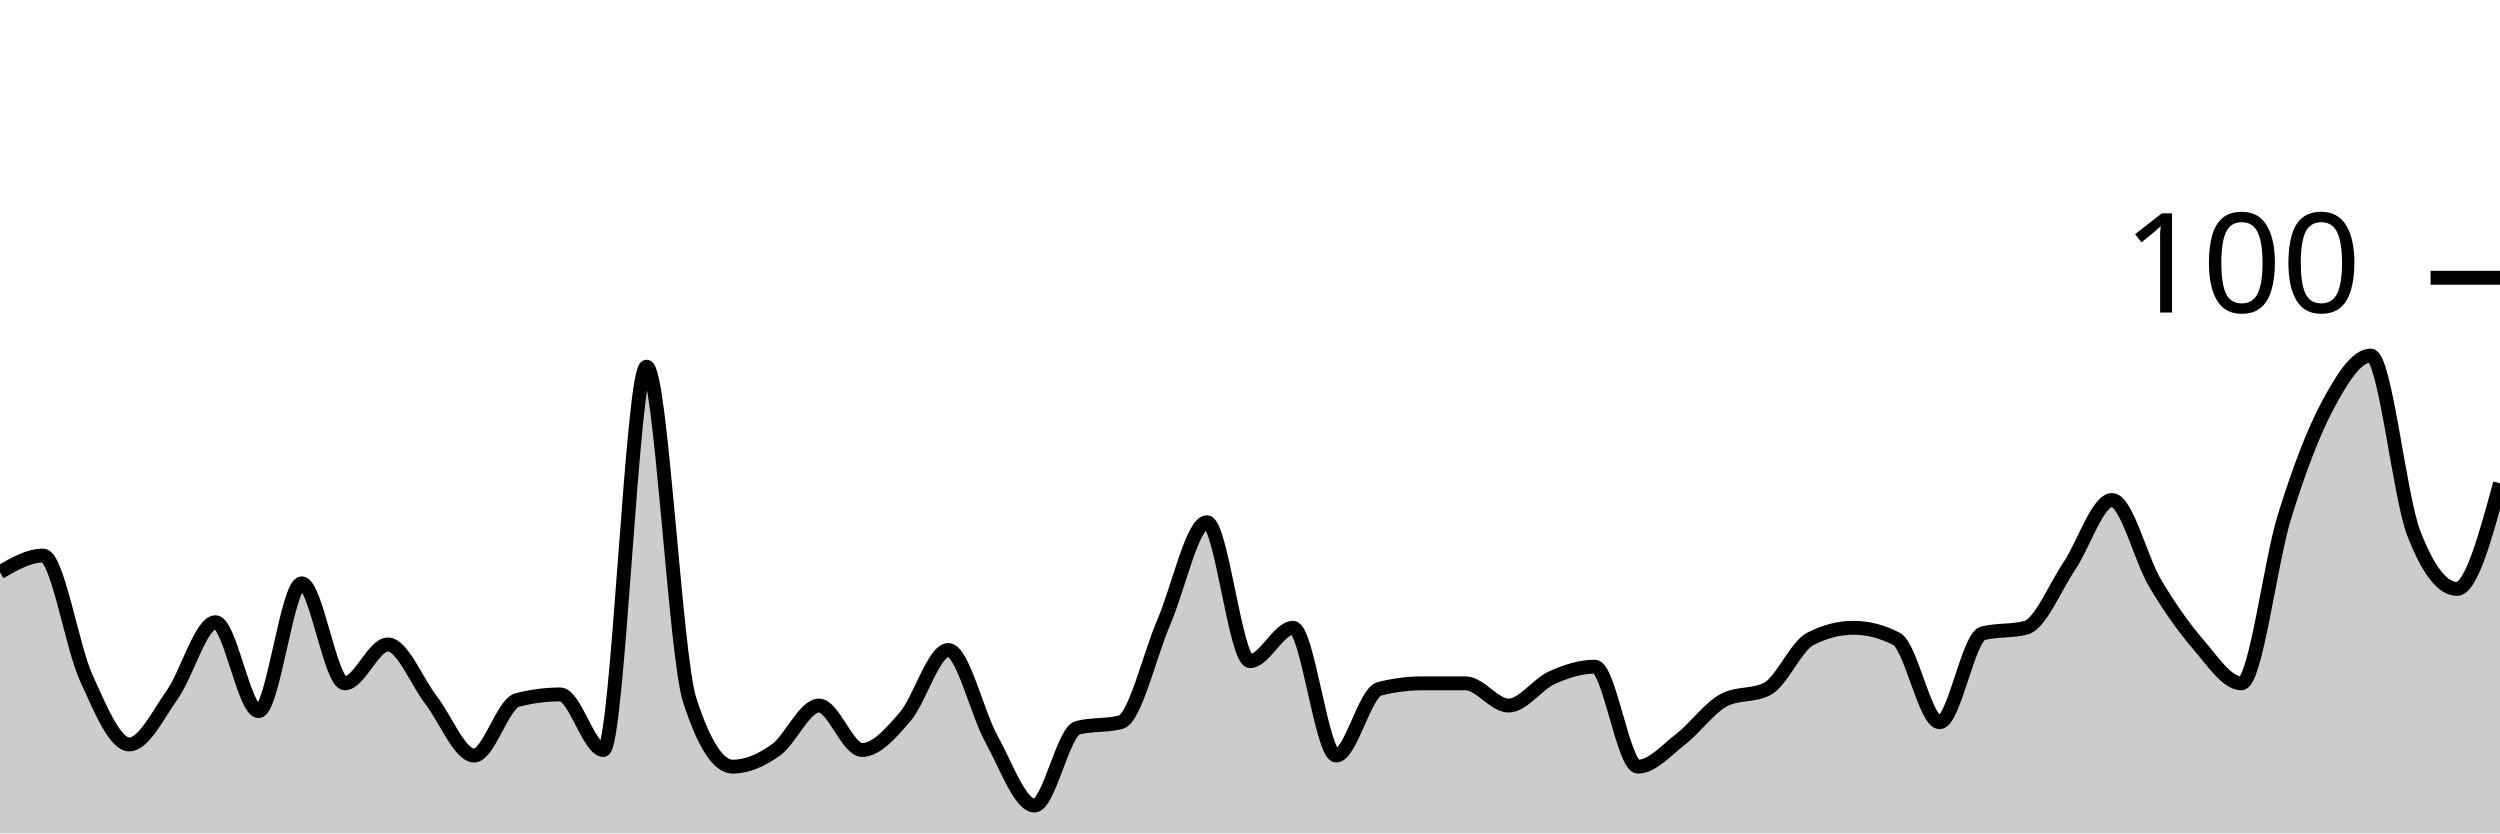
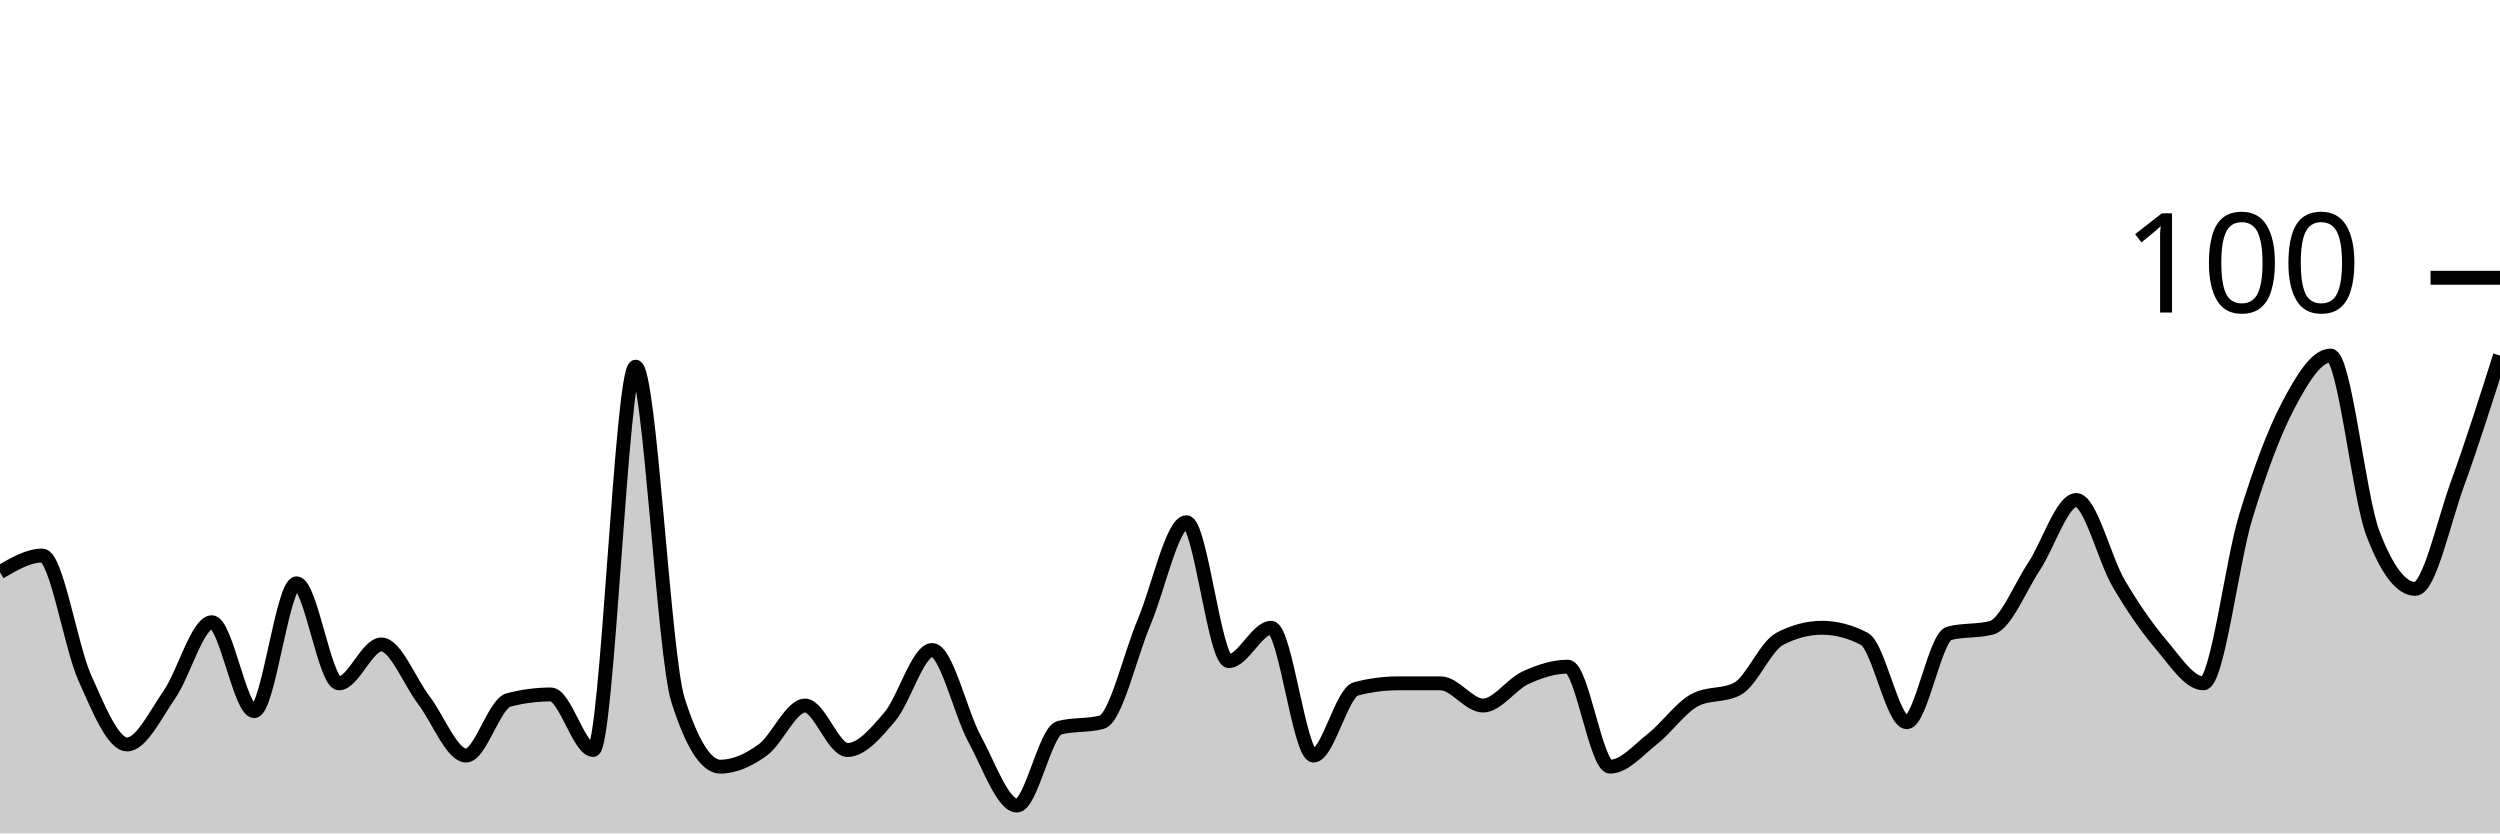
<svg xmlns="http://www.w3.org/2000/svg" viewBox="0 0 180 60">
  <g transform="translate(0,20)">
-     <path class="area" fill="rgba(0, 0, 0, 0.2)" d="M0,21.2C1.034,20.6,2.069,20,3.103,20C4.138,20,5.172,26.533,6.207,28.8C7.241,31.067,8.276,33.6,9.31,33.6C10.345,33.6,11.379,31.467,12.414,30C13.448,28.533,14.483,24.8,15.517,24.8C16.552,24.8,17.586,31.2,18.621,31.2C19.655,31.2,20.69,22,21.724,22C22.759,22,23.793,29.2,24.828,29.2C25.862,29.2,26.897,26.4,27.931,26.4C28.966,26.4,30,29.067,31.034,30.4C32.069,31.733,33.103,34.4,34.138,34.4C35.172,34.4,36.207,30.667,37.241,30.4C38.276,30.133,39.31,30,40.345,30C41.379,30,42.414,34,43.448,34C44.483,34,45.517,6.4,46.552,6.4C47.586,6.4,48.621,27.2,49.655,30.4C50.69,33.6,51.724,35.2,52.759,35.2C53.793,35.2,54.828,34.733,55.862,34C56.897,33.267,57.931,30.8,58.966,30.8C60,30.8,61.034,34,62.069,34C63.103,34,64.138,32.8,65.172,31.6C66.207,30.4,67.241,26.8,68.276,26.8C69.31,26.8,70.345,31.333,71.379,33.2C72.414,35.067,73.448,38,74.483,38C75.517,38,76.552,32.667,77.586,32.4C78.621,32.133,79.655,32.267,80.69,32C81.724,31.733,82.759,27.2,83.793,24.8C84.828,22.4,85.862,17.6,86.897,17.6C87.931,17.6,88.966,27.6,90,27.6C91.034,27.6,92.069,25.2,93.103,25.2C94.138,25.2,95.172,34.4,96.207,34.4C97.241,34.4,98.276,29.867,99.31,29.6C100.345,29.333,101.379,29.2,102.414,29.2C103.448,29.2,104.483,29.2,105.517,29.2C106.552,29.2,107.586,30.8,108.621,30.8C109.655,30.8,110.69,29.267,111.724,28.8C112.759,28.333,113.793,28,114.828,28C115.862,28,116.897,35.2,117.931,35.2C118.966,35.2,120,34,121.034,33.2C122.069,32.4,123.103,30.933,124.138,30.4C125.172,29.867,126.207,30.133,127.241,29.6C128.276,29.067,129.31,26.533,130.345,26C131.379,25.467,132.414,25.2,133.448,25.2C134.483,25.2,135.517,25.467,136.552,26C137.586,26.533,138.621,32,139.655,32C140.69,32,141.724,25.867,142.759,25.6C143.793,25.333,144.828,25.467,145.862,25.2C146.897,24.933,147.931,22.333,148.966,20.8C150,19.267,151.034,16,152.069,16C153.103,16,154.138,20.267,155.172,22C156.207,23.733,157.241,25.2,158.276,26.4C159.31,27.6,160.345,29.2,161.379,29.2C162.414,29.2,163.448,20.533,164.483,17.2C165.517,13.867,166.552,11.133,167.586,9.2C168.621,7.267,169.655,5.6,170.69,5.6C171.724,5.6,172.759,15.733,173.793,18.4C174.828,21.067,175.862,22.4,176.897,22.4C177.931,22.4,178.966,18.6,180,14.8L180,40C178.966,40,177.931,40,176.897,40C175.862,40,174.828,40,173.793,40C172.759,40,171.724,40,170.69,40C169.655,40,168.621,40,167.586,40C166.552,40,165.517,40,164.483,40C163.448,40,162.414,40,161.379,40C160.345,40,159.31,40,158.276,40C157.241,40,156.207,40,155.172,40C154.138,40,153.103,40,152.069,40C151.034,40,150,40,148.966,40C147.931,40,146.897,40,145.862,40C144.828,40,143.793,40,142.759,40C141.724,40,140.69,40,139.655,40C138.621,40,137.586,40,136.552,40C135.517,40,134.483,40,133.448,40C132.414,40,131.379,40,130.345,40C129.31,40,128.276,40,127.241,40C126.207,40,125.172,40,124.138,40C123.103,40,122.069,40,121.034,40C120,40,118.966,40,117.931,40C116.897,40,115.862,40,114.828,40C113.793,40,112.759,40,111.724,40C110.69,40,109.655,40,108.621,40C107.586,40,106.552,40,105.517,40C104.483,40,103.448,40,102.414,40C101.379,40,100.345,40,99.31,40C98.276,40,97.241,40,96.207,40C95.172,40,94.138,40,93.103,40C92.069,40,91.034,40,90,40C88.966,40,87.931,40,86.897,40C85.862,40,84.828,40,83.793,40C82.759,40,81.724,40,80.69,40C79.655,40,78.621,40,77.586,40C76.552,40,75.517,40,74.483,40C73.448,40,72.414,40,71.379,40C70.345,40,69.31,40,68.276,40C67.241,40,66.207,40,65.172,40C64.138,40,63.103,40,62.069,40C61.034,40,60,40,58.966,40C57.931,40,56.897,40,55.862,40C54.828,40,53.793,40,52.759,40C51.724,40,50.69,40,49.655,40C48.621,40,47.586,40,46.552,40C45.517,40,44.483,40,43.448,40C42.414,40,41.379,40,40.345,40C39.31,40,38.276,40,37.241,40C36.207,40,35.172,40,34.138,40C33.103,40,32.069,40,31.034,40C30,40,28.966,40,27.931,40C26.897,40,25.862,40,24.828,40C23.793,40,22.759,40,21.724,40C20.69,40,19.655,40,18.621,40C17.586,40,16.552,40,15.517,40C14.483,40,13.448,40,12.414,40C11.379,40,10.345,40,9.31,40C8.276,40,7.241,40,6.207,40C5.172,40,4.138,40,3.103,40C2.069,40,1.034,40,0,40Z" />
-     <path class="line" stroke="black" fill="none" d="M0,21.2C1.034,20.6,2.069,20,3.103,20C4.138,20,5.172,26.533,6.207,28.8C7.241,31.067,8.276,33.6,9.31,33.6C10.345,33.6,11.379,31.467,12.414,30C13.448,28.533,14.483,24.8,15.517,24.8C16.552,24.8,17.586,31.2,18.621,31.2C19.655,31.2,20.69,22,21.724,22C22.759,22,23.793,29.2,24.828,29.2C25.862,29.2,26.897,26.4,27.931,26.4C28.966,26.4,30,29.067,31.034,30.4C32.069,31.733,33.103,34.4,34.138,34.4C35.172,34.4,36.207,30.667,37.241,30.4C38.276,30.133,39.31,30,40.345,30C41.379,30,42.414,34,43.448,34C44.483,34,45.517,6.4,46.552,6.4C47.586,6.4,48.621,27.2,49.655,30.4C50.69,33.6,51.724,35.2,52.759,35.2C53.793,35.2,54.828,34.733,55.862,34C56.897,33.267,57.931,30.8,58.966,30.8C60,30.8,61.034,34,62.069,34C63.103,34,64.138,32.8,65.172,31.6C66.207,30.4,67.241,26.8,68.276,26.8C69.31,26.8,70.345,31.333,71.379,33.2C72.414,35.067,73.448,38,74.483,38C75.517,38,76.552,32.667,77.586,32.4C78.621,32.133,79.655,32.267,80.69,32C81.724,31.733,82.759,27.2,83.793,24.8C84.828,22.4,85.862,17.6,86.897,17.6C87.931,17.6,88.966,27.6,90,27.6C91.034,27.6,92.069,25.2,93.103,25.2C94.138,25.2,95.172,34.4,96.207,34.4C97.241,34.4,98.276,29.867,99.31,29.6C100.345,29.333,101.379,29.2,102.414,29.2C103.448,29.2,104.483,29.2,105.517,29.2C106.552,29.2,107.586,30.8,108.621,30.8C109.655,30.8,110.69,29.267,111.724,28.8C112.759,28.333,113.793,28,114.828,28C115.862,28,116.897,35.2,117.931,35.2C118.966,35.2,120,34,121.034,33.2C122.069,32.4,123.103,30.933,124.138,30.4C125.172,29.867,126.207,30.133,127.241,29.6C128.276,29.067,129.31,26.533,130.345,26C131.379,25.467,132.414,25.2,133.448,25.2C134.483,25.2,135.517,25.467,136.552,26C137.586,26.533,138.621,32,139.655,32C140.69,32,141.724,25.867,142.759,25.6C143.793,25.333,144.828,25.467,145.862,25.2C146.897,24.933,147.931,22.333,148.966,20.8C150,19.267,151.034,16,152.069,16C153.103,16,154.138,20.267,155.172,22C156.207,23.733,157.241,25.2,158.276,26.4C159.31,27.6,160.345,29.2,161.379,29.2C162.414,29.2,163.448,20.533,164.483,17.2C165.517,13.867,166.552,11.133,167.586,9.2C168.621,7.267,169.655,5.6,170.69,5.6C171.724,5.6,172.759,15.733,173.793,18.4C174.828,21.067,175.862,22.4,176.897,22.4C177.931,22.4,178.966,18.6,180,14.8" />
+     <path class="area" fill="rgba(0, 0, 0, 0.2)" d="M0,21.2C1.017,20.6,2.034,20,3.051,20C4.068,20,5.085,26.533,6.102,28.8C7.119,31.067,8.136,33.6,9.153,33.6C10.169,33.6,11.186,31.467,12.203,30C13.22,28.533,14.237,24.8,15.254,24.8C16.271,24.8,17.288,31.2,18.305,31.2C19.322,31.2,20.339,22,21.356,22C22.373,22,23.39,29.2,24.407,29.2C25.424,29.2,26.441,26.4,27.458,26.4C28.475,26.4,29.492,29.067,30.508,30.4C31.525,31.733,32.542,34.4,33.559,34.4C34.576,34.4,35.593,30.667,36.61,30.4C37.627,30.133,38.644,30,39.661,30C40.678,30,41.695,34,42.712,34C43.729,34,44.746,6.4,45.763,6.4C46.78,6.4,47.797,27.2,48.814,30.4C49.831,33.6,50.847,35.2,51.864,35.2C52.881,35.2,53.898,34.733,54.915,34C55.932,33.267,56.949,30.8,57.966,30.8C58.983,30.8,60,34,61.017,34C62.034,34,63.051,32.8,64.068,31.6C65.085,30.4,66.102,26.8,67.119,26.8C68.136,26.8,69.153,31.333,70.169,33.2C71.186,35.067,72.203,38,73.22,38C74.237,38,75.254,32.667,76.271,32.4C77.288,32.133,78.305,32.267,79.322,32C80.339,31.733,81.356,27.2,82.373,24.8C83.39,22.4,84.407,17.6,85.424,17.6C86.441,17.6,87.458,27.6,88.475,27.6C89.492,27.6,90.508,25.2,91.525,25.2C92.542,25.2,93.559,34.4,94.576,34.4C95.593,34.4,96.61,29.867,97.627,29.6C98.644,29.333,99.661,29.2,100.678,29.2C101.695,29.2,102.712,29.2,103.729,29.2C104.746,29.2,105.763,30.8,106.78,30.8C107.797,30.8,108.814,29.267,109.831,28.8C110.847,28.333,111.864,28,112.881,28C113.898,28,114.915,35.2,115.932,35.2C116.949,35.2,117.966,34,118.983,33.2C120,32.4,121.017,30.933,122.034,30.4C123.051,29.867,124.068,30.133,125.085,29.6C126.102,29.067,127.119,26.533,128.136,26C129.153,25.467,130.169,25.2,131.186,25.2C132.203,25.2,133.22,25.467,134.237,26C135.254,26.533,136.271,32,137.288,32C138.305,32,139.322,25.867,140.339,25.6C141.356,25.333,142.373,25.467,143.39,25.2C144.407,24.933,145.424,22.333,146.441,20.8C147.458,19.267,148.475,16,149.492,16C150.508,16,151.525,20.267,152.542,22C153.559,23.733,154.576,25.2,155.593,26.4C156.61,27.6,157.627,29.2,158.644,29.2C159.661,29.2,160.678,20.533,161.695,17.2C162.712,13.867,163.729,11.133,164.746,9.2C165.763,7.267,166.78,5.6,167.797,5.6C168.814,5.6,169.831,15.733,170.847,18.4C171.864,21.067,172.881,22.4,173.898,22.4C174.915,22.4,175.932,17.6,176.949,14.8C177.966,12,178.983,8.8,180,5.6L180,40C178.983,40,177.966,40,176.949,40C175.932,40,174.915,40,173.898,40C172.881,40,171.864,40,170.847,40C169.831,40,168.814,40,167.797,40C166.78,40,165.763,40,164.746,40C163.729,40,162.712,40,161.695,40C160.678,40,159.661,40,158.644,40C157.627,40,156.61,40,155.593,40C154.576,40,153.559,40,152.542,40C151.525,40,150.508,40,149.492,40C148.475,40,147.458,40,146.441,40C145.424,40,144.407,40,143.39,40C142.373,40,141.356,40,140.339,40C139.322,40,138.305,40,137.288,40C136.271,40,135.254,40,134.237,40C133.22,40,132.203,40,131.186,40C130.169,40,129.153,40,128.136,40C127.119,40,126.102,40,125.085,40C124.068,40,123.051,40,122.034,40C121.017,40,120,40,118.983,40C117.966,40,116.949,40,115.932,40C114.915,40,113.898,40,112.881,40C111.864,40,110.847,40,109.831,40C108.814,40,107.797,40,106.78,40C105.763,40,104.746,40,103.729,40C102.712,40,101.695,40,100.678,40C99.661,40,98.644,40,97.627,40C96.61,40,95.593,40,94.576,40C93.559,40,92.542,40,91.525,40C90.508,40,89.492,40,88.475,40C87.458,40,86.441,40,85.424,40C84.407,40,83.39,40,82.373,40C81.356,40,80.339,40,79.322,40C78.305,40,77.288,40,76.271,40C75.254,40,74.237,40,73.22,40C72.203,40,71.186,40,70.169,40C69.153,40,68.136,40,67.119,40C66.102,40,65.085,40,64.068,40C63.051,40,62.034,40,61.017,40C60,40,58.983,40,57.966,40C56.949,40,55.932,40,54.915,40C53.898,40,52.881,40,51.864,40C50.847,40,49.831,40,48.814,40C47.797,40,46.78,40,45.763,40C44.746,40,43.729,40,42.712,40C41.695,40,40.678,40,39.661,40C38.644,40,37.627,40,36.61,40C35.593,40,34.576,40,33.559,40C32.542,40,31.525,40,30.508,40C29.492,40,28.475,40,27.458,40C26.441,40,25.424,40,24.407,40C23.39,40,22.373,40,21.356,40C20.339,40,19.322,40,18.305,40C17.288,40,16.271,40,15.254,40C14.237,40,13.22,40,12.203,40C11.186,40,10.169,40,9.153,40C8.136,40,7.119,40,6.102,40C5.085,40,4.068,40,3.051,40C2.034,40,1.017,40,0,40Z" />
+     <path class="line" stroke="black" fill="none" d="M0,21.2C1.017,20.6,2.034,20,3.051,20C4.068,20,5.085,26.533,6.102,28.8C7.119,31.067,8.136,33.6,9.153,33.6C10.169,33.6,11.186,31.467,12.203,30C13.22,28.533,14.237,24.8,15.254,24.8C16.271,24.8,17.288,31.2,18.305,31.2C19.322,31.2,20.339,22,21.356,22C22.373,22,23.39,29.2,24.407,29.2C25.424,29.2,26.441,26.4,27.458,26.4C28.475,26.4,29.492,29.067,30.508,30.4C31.525,31.733,32.542,34.4,33.559,34.4C34.576,34.4,35.593,30.667,36.61,30.4C37.627,30.133,38.644,30,39.661,30C40.678,30,41.695,34,42.712,34C43.729,34,44.746,6.4,45.763,6.4C46.78,6.4,47.797,27.2,48.814,30.4C49.831,33.6,50.847,35.2,51.864,35.2C52.881,35.2,53.898,34.733,54.915,34C55.932,33.267,56.949,30.8,57.966,30.8C58.983,30.8,60,34,61.017,34C62.034,34,63.051,32.8,64.068,31.6C65.085,30.4,66.102,26.8,67.119,26.8C68.136,26.8,69.153,31.333,70.169,33.2C71.186,35.067,72.203,38,73.22,38C74.237,38,75.254,32.667,76.271,32.4C77.288,32.133,78.305,32.267,79.322,32C80.339,31.733,81.356,27.2,82.373,24.8C83.39,22.4,84.407,17.6,85.424,17.6C86.441,17.6,87.458,27.6,88.475,27.6C89.492,27.6,90.508,25.2,91.525,25.2C92.542,25.2,93.559,34.4,94.576,34.4C95.593,34.4,96.61,29.867,97.627,29.6C98.644,29.333,99.661,29.2,100.678,29.2C101.695,29.2,102.712,29.2,103.729,29.2C104.746,29.2,105.763,30.8,106.78,30.8C107.797,30.8,108.814,29.267,109.831,28.8C110.847,28.333,111.864,28,112.881,28C113.898,28,114.915,35.2,115.932,35.2C116.949,35.2,117.966,34,118.983,33.2C120,32.4,121.017,30.933,122.034,30.4C123.051,29.867,124.068,30.133,125.085,29.6C126.102,29.067,127.119,26.533,128.136,26C129.153,25.467,130.169,25.2,131.186,25.2C132.203,25.2,133.22,25.467,134.237,26C135.254,26.533,136.271,32,137.288,32C138.305,32,139.322,25.867,140.339,25.6C141.356,25.333,142.373,25.467,143.39,25.2C144.407,24.933,145.424,22.333,146.441,20.8C147.458,19.267,148.475,16,149.492,16C150.508,16,151.525,20.267,152.542,22C153.559,23.733,154.576,25.2,155.593,26.4C156.61,27.6,157.627,29.2,158.644,29.2C159.661,29.2,160.678,20.533,161.695,17.2C162.712,13.867,163.729,11.133,164.746,9.2C165.763,7.267,166.78,5.6,167.797,5.6C168.814,5.6,169.831,15.733,170.847,18.4C171.864,21.067,172.881,22.4,173.898,22.4C174.915,22.4,175.932,17.6,176.949,14.8C177.966,12,178.983,8.8,180,5.6" />
    <path class="axis-ceiling" stroke-width="1" stroke="black" fill="none" d="M175,0L180,0" />
    <text class="axis-ceiling-label" font-family="sans-serif" text-anchor="end" font-size="10px" x="170" y="2.5">100</text>
  </g>
</svg>
